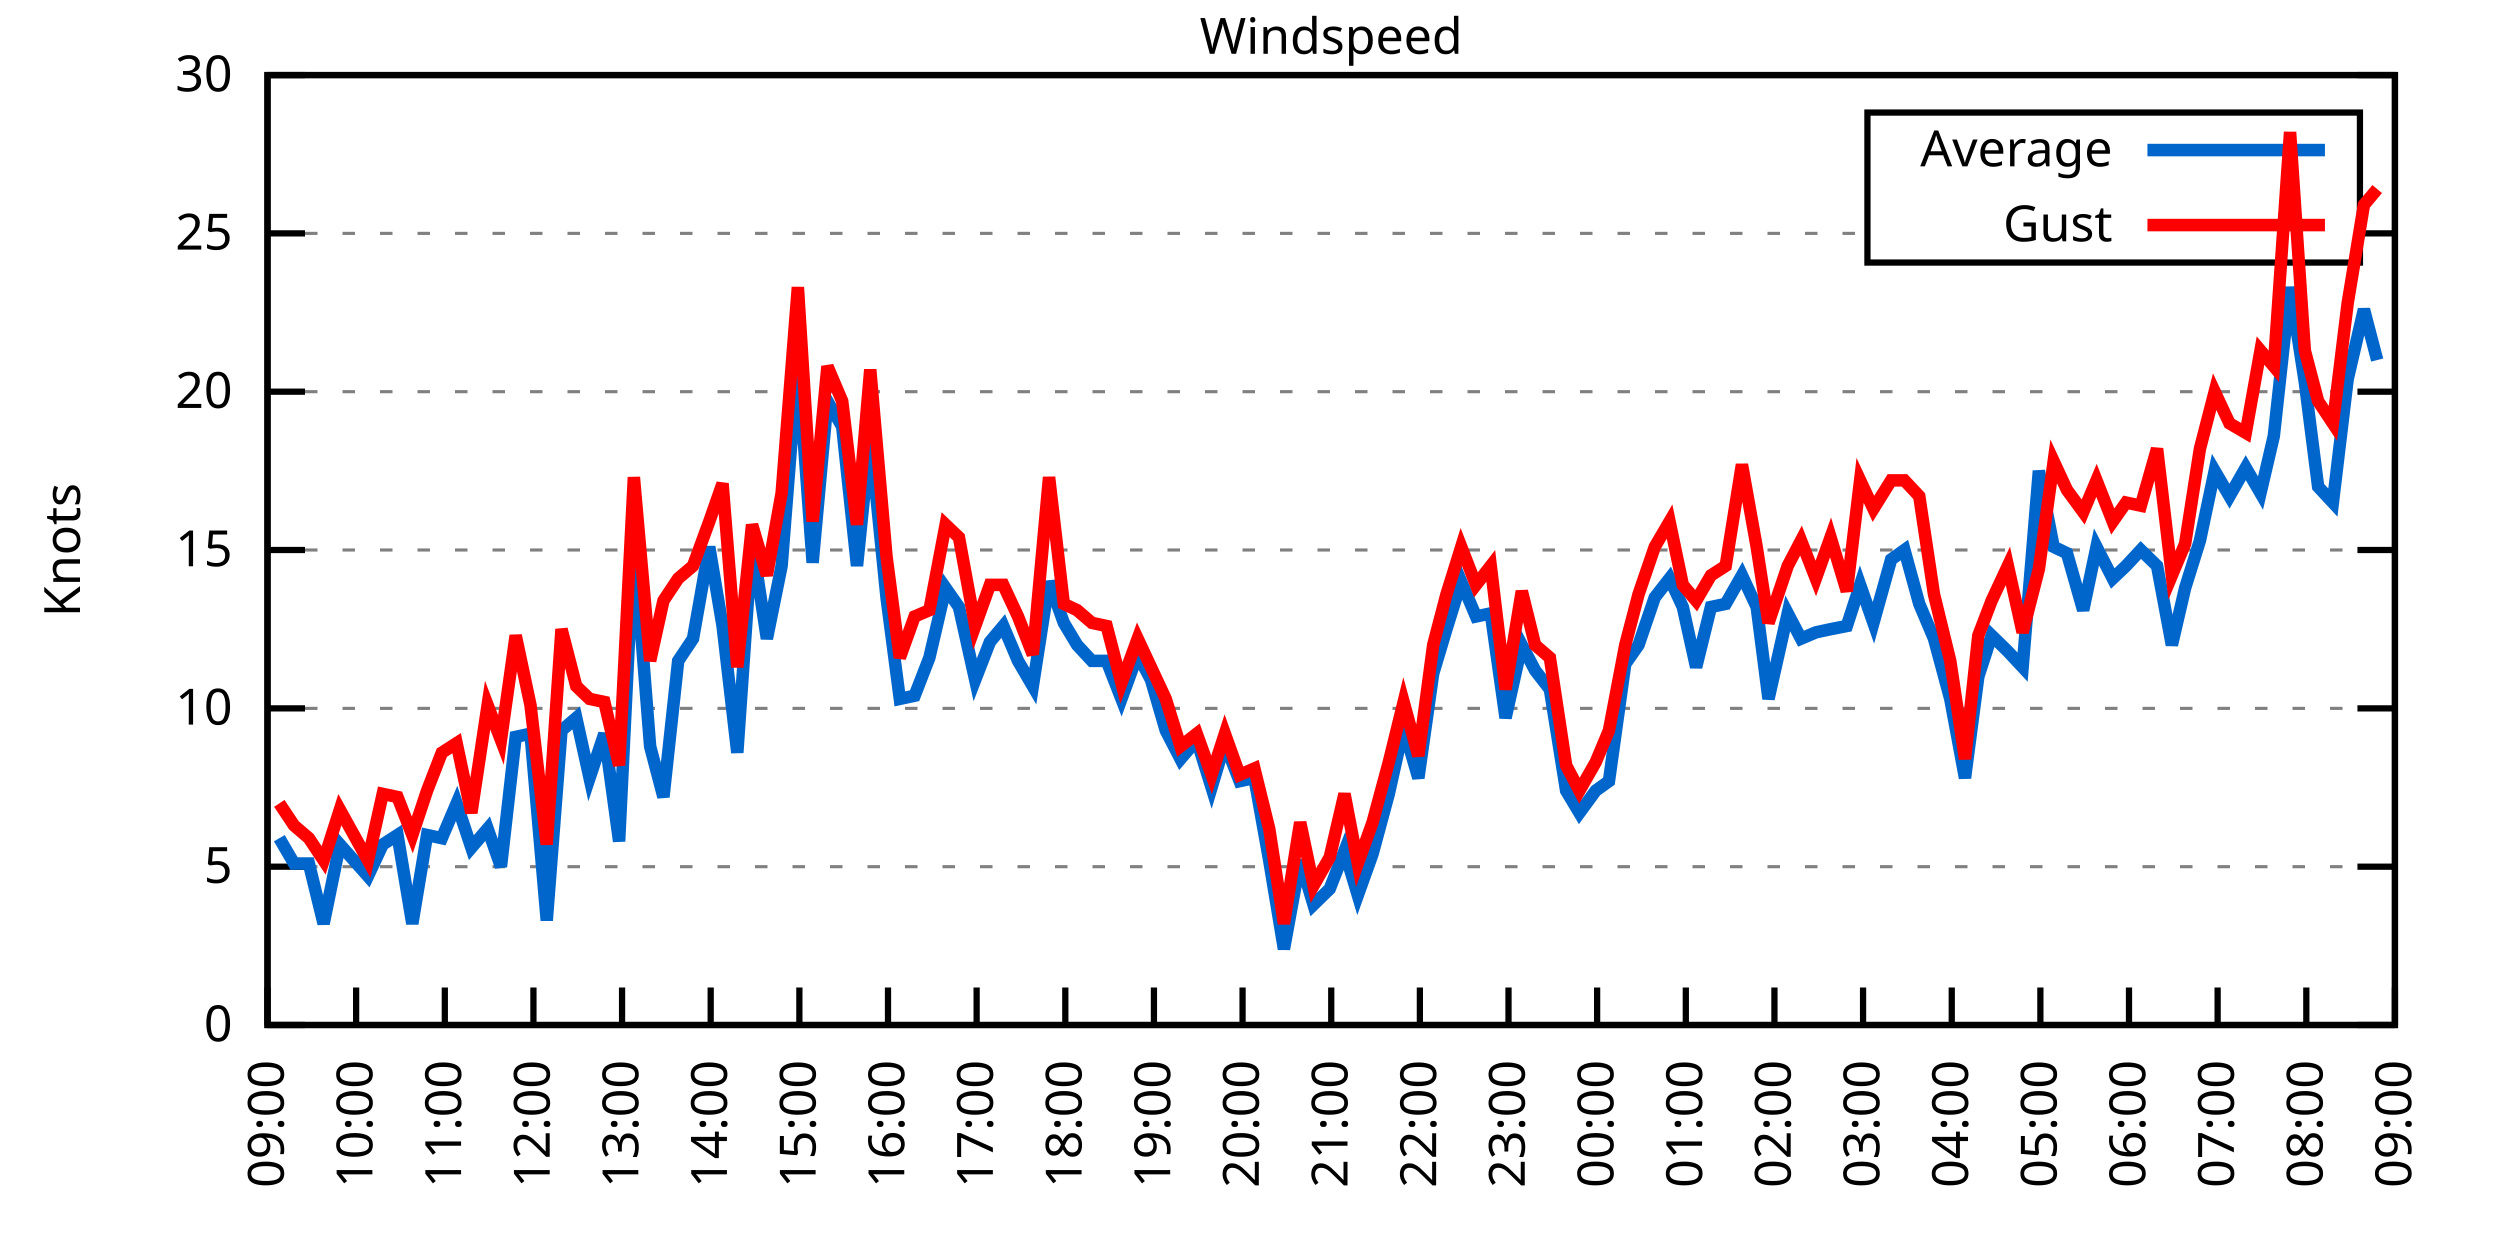
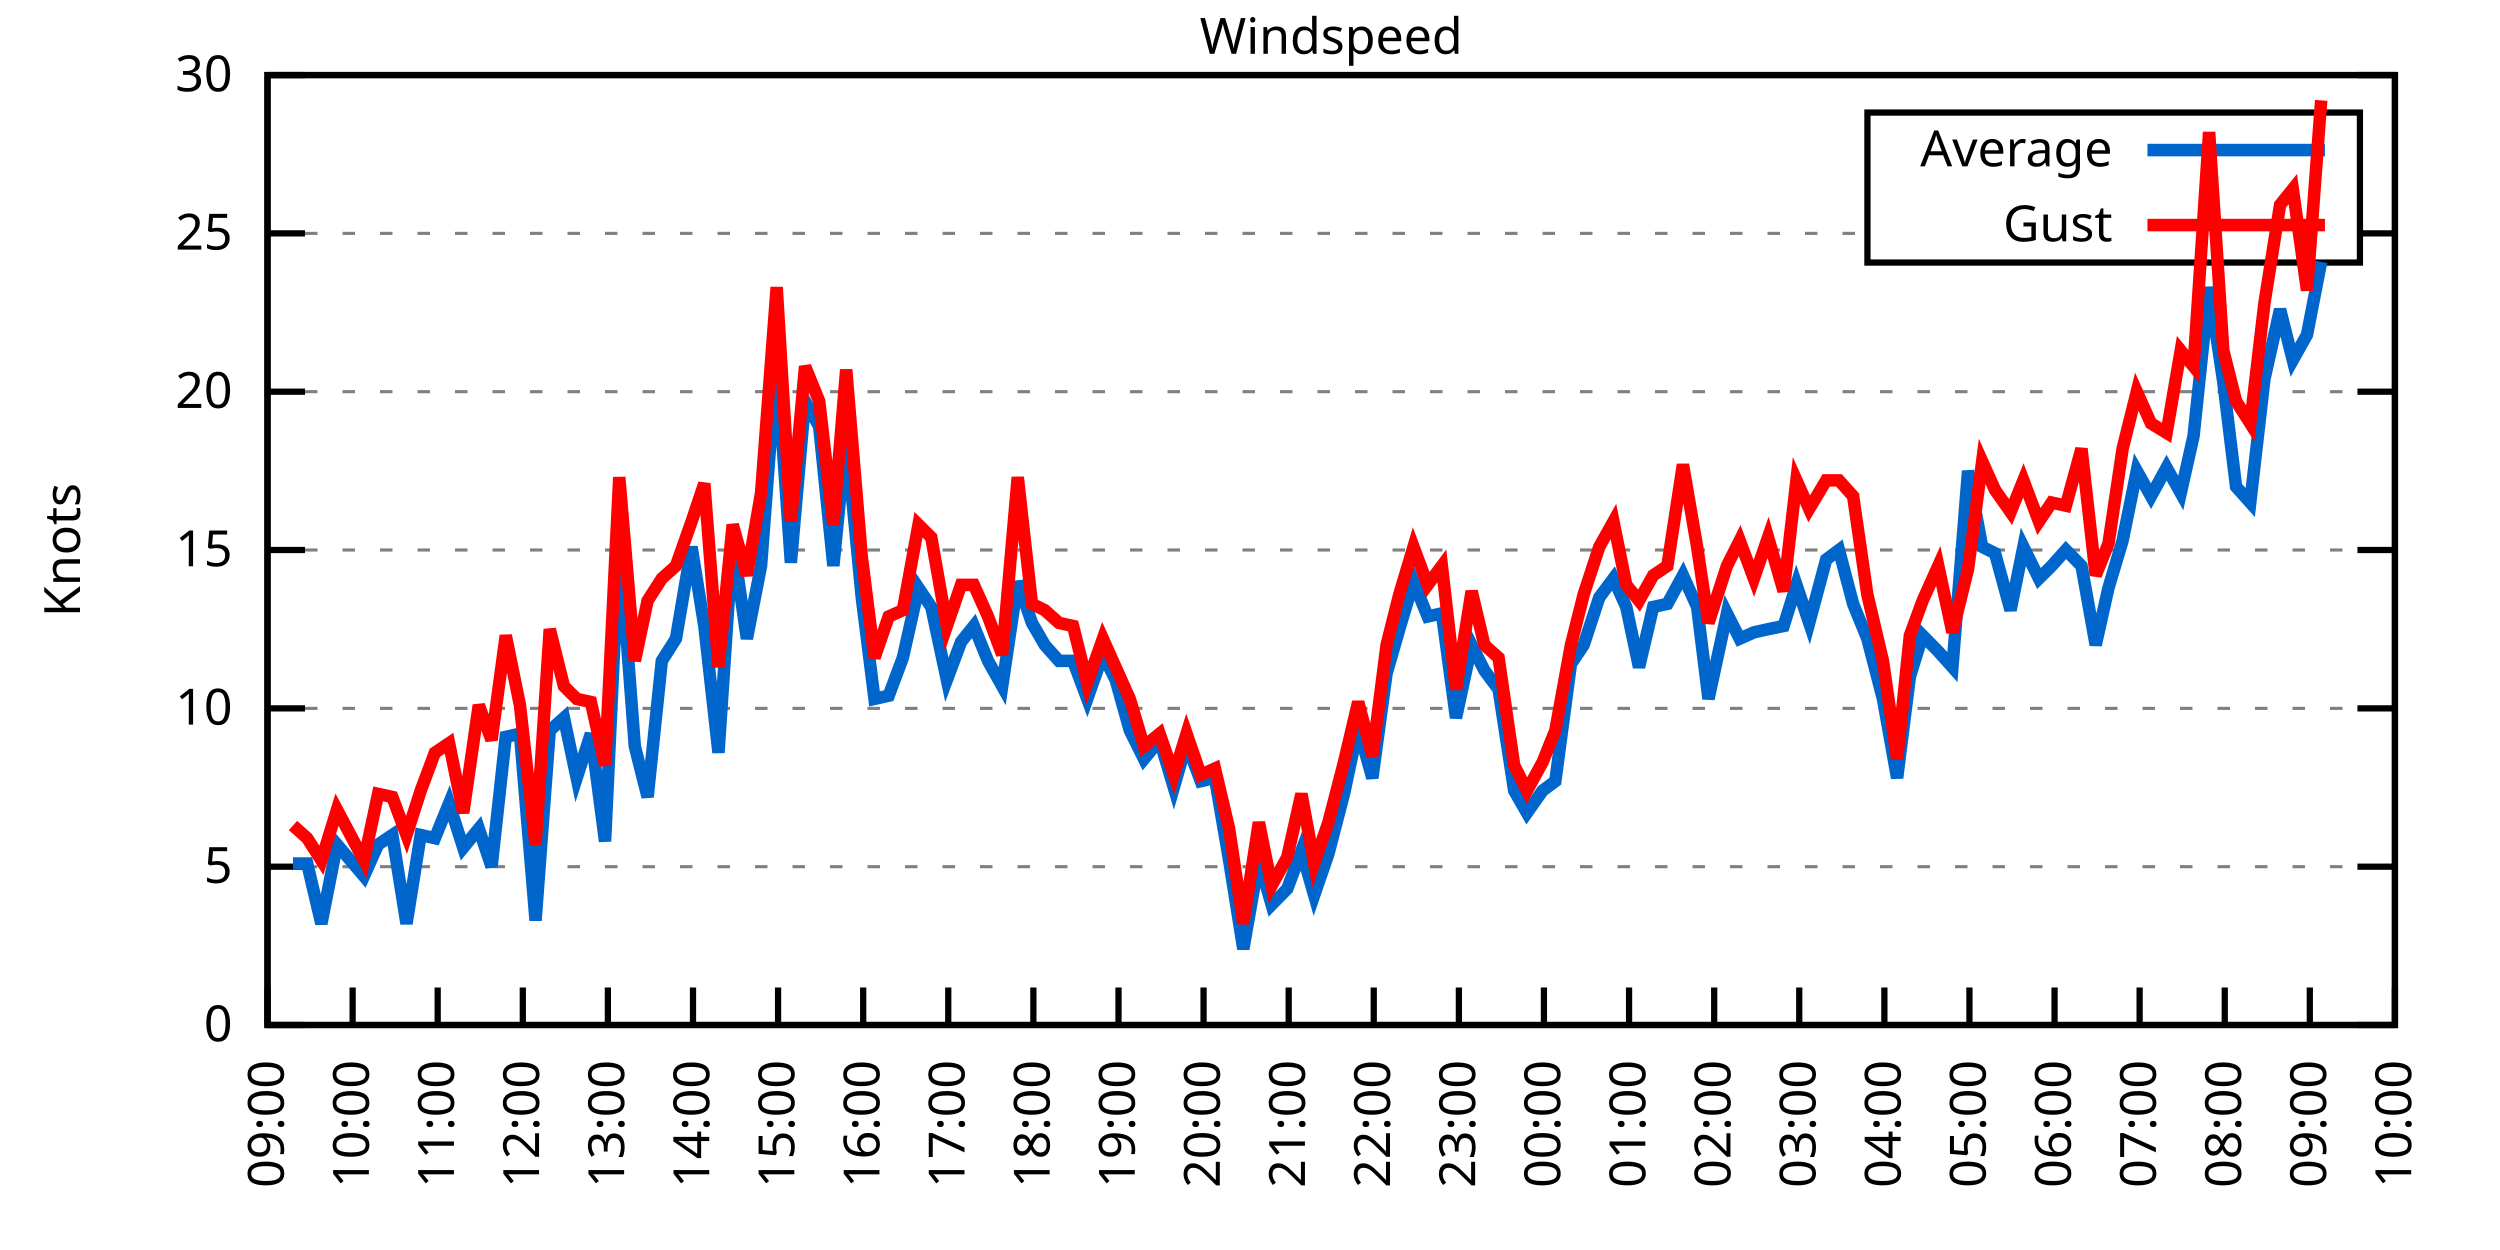
<svg xmlns="http://www.w3.org/2000/svg" xmlns:xlink="http://www.w3.org/1999/xlink" width="400" height="200" viewBox="0 0 400 200">
  <g id="gnuplot_canvas">
    <rect x="0" y="0" width="400" height="200" fill="none" />
    <defs>
      <circle id="gpDot" r="0.5" stroke-width="0.5" stroke="currentColor" />
      <path id="gpPt0" stroke-width="0.333" stroke="currentColor" d="M-1,0 h2 M0,-1 v2" />
      <path id="gpPt1" stroke-width="0.333" stroke="currentColor" d="M-1,-1 L1,1 M1,-1 L-1,1" />
      <path id="gpPt2" stroke-width="0.333" stroke="currentColor" d="M-1,0 L1,0 M0,-1 L0,1 M-1,-1 L1,1 M-1,1 L1,-1" />
      <rect id="gpPt3" stroke-width="0.333" stroke="currentColor" x="-1" y="-1" width="2" height="2" />
      <rect id="gpPt4" stroke-width="0.333" stroke="currentColor" fill="currentColor" x="-1" y="-1" width="2" height="2" />
      <circle id="gpPt5" stroke-width="0.333" stroke="currentColor" cx="0" cy="0" r="1" />
      <use xlink:href="#gpPt5" id="gpPt6" fill="currentColor" stroke="none" />
      <path id="gpPt7" stroke-width="0.333" stroke="currentColor" d="M0,-1.33 L-1.33,0.67 L1.33,0.67 z" />
      <use xlink:href="#gpPt7" id="gpPt8" fill="currentColor" stroke="none" />
      <use xlink:href="#gpPt7" id="gpPt9" stroke="currentColor" transform="rotate(180)" />
      <use xlink:href="#gpPt9" id="gpPt10" fill="currentColor" stroke="none" />
      <use xlink:href="#gpPt3" id="gpPt11" stroke="currentColor" transform="rotate(45)" />
      <use xlink:href="#gpPt11" id="gpPt12" fill="currentColor" stroke="none" />
      <path id="gpPt13" stroke-width="0.333" stroke="currentColor" d="M0,1.330 L1.265,0.411 L0.782,-1.067 L-0.782,-1.076 L-1.265,0.411 z" />
      <use xlink:href="#gpPt13" id="gpPt14" fill="currentColor" stroke="none" />
      <filter id="textbox" filterUnits="objectBoundingBox" x="0" y="0" height="1" width="1">
        <feFlood flood-color="white" flood-opacity="1" result="bgnd" />
        <feComposite in="SourceGraphic" in2="bgnd" operator="atop" />
      </filter>
      <filter id="greybox" filterUnits="objectBoundingBox" x="0" y="0" height="1" width="1">
        <feFlood flood-color="lightgrey" flood-opacity="1" result="grey" />
        <feComposite in="SourceGraphic" in2="grey" operator="atop" />
      </filter>
    </defs>
    <g fill="none" color="white" stroke="currentColor" stroke-width="1.00" stroke-linecap="butt" stroke-linejoin="miter">
</g>
    <g fill="none" color="black" stroke="currentColor" stroke-width="1.00" stroke-linecap="butt" stroke-linejoin="miter">
      <g stroke="none" shape-rendering="crispEdges">
        <polygon fill="rgb(255, 255, 255)" points="42.80,164.00 383.18,164.00 383.18,12.02 42.80,12.02 " />
      </g>
    </g>
    <g fill="none" color="black" stroke="currentColor" stroke-width="1.00" stroke-linecap="butt" stroke-linejoin="miter">
</g>
    <g fill="none" color="black" stroke="black" stroke-width="0.50" stroke-linecap="butt" stroke-linejoin="miter">
</g>
    <g fill="none" color="gray" stroke="currentColor" stroke-width="0.50" stroke-linecap="butt" stroke-linejoin="miter">
      <path stroke="gray" stroke-dasharray="2,4" class="gridline" d="M42.80,164.00 L383.19,164.00  " />
    </g>
    <g fill="none" color="gray" stroke="gray" stroke-width="1.00" stroke-linecap="butt" stroke-linejoin="miter">
</g>
    <g fill="none" color="black" stroke="currentColor" stroke-width="1.00" stroke-linecap="butt" stroke-linejoin="miter">
      <path stroke="black" d="M42.80,164.00 L48.80,164.00 M383.19,164.00 L377.19,164.00  " />
      <g transform="translate(37.20,166.60)" stroke="none" fill="black" font-family="Sans" font-size="8.00" text-anchor="end">
        <text>
          <tspan font-family="Sans"> 0</tspan>
        </text>
      </g>
    </g>
    <g fill="none" color="black" stroke="currentColor" stroke-width="1.00" stroke-linecap="butt" stroke-linejoin="miter">
</g>
    <g fill="none" color="black" stroke="black" stroke-width="0.50" stroke-linecap="butt" stroke-linejoin="miter">
</g>
    <g fill="none" color="gray" stroke="currentColor" stroke-width="0.50" stroke-linecap="butt" stroke-linejoin="miter">
      <path stroke="gray" stroke-dasharray="2,4" class="gridline" d="M42.80,138.67 L383.19,138.67  " />
    </g>
    <g fill="none" color="gray" stroke="gray" stroke-width="1.00" stroke-linecap="butt" stroke-linejoin="miter">
</g>
    <g fill="none" color="black" stroke="currentColor" stroke-width="1.00" stroke-linecap="butt" stroke-linejoin="miter">
      <path stroke="black" d="M42.80,138.67 L48.80,138.67 M383.19,138.67 L377.19,138.67  " />
      <g transform="translate(37.20,141.27)" stroke="none" fill="black" font-family="Sans" font-size="8.00" text-anchor="end">
        <text>
          <tspan font-family="Sans"> 5</tspan>
        </text>
      </g>
    </g>
    <g fill="none" color="black" stroke="currentColor" stroke-width="1.00" stroke-linecap="butt" stroke-linejoin="miter">
</g>
    <g fill="none" color="black" stroke="black" stroke-width="0.50" stroke-linecap="butt" stroke-linejoin="miter">
</g>
    <g fill="none" color="gray" stroke="currentColor" stroke-width="0.50" stroke-linecap="butt" stroke-linejoin="miter">
      <path stroke="gray" stroke-dasharray="2,4" class="gridline" d="M42.80,113.34 L383.19,113.34  " />
    </g>
    <g fill="none" color="gray" stroke="gray" stroke-width="1.00" stroke-linecap="butt" stroke-linejoin="miter">
</g>
    <g fill="none" color="black" stroke="currentColor" stroke-width="1.00" stroke-linecap="butt" stroke-linejoin="miter">
      <path stroke="black" d="M42.80,113.34 L48.80,113.34 M383.19,113.34 L377.19,113.34  " />
      <g transform="translate(37.20,115.94)" stroke="none" fill="black" font-family="Sans" font-size="8.00" text-anchor="end">
        <text>
          <tspan font-family="Sans"> 10</tspan>
        </text>
      </g>
    </g>
    <g fill="none" color="black" stroke="currentColor" stroke-width="1.00" stroke-linecap="butt" stroke-linejoin="miter">
</g>
    <g fill="none" color="black" stroke="black" stroke-width="0.50" stroke-linecap="butt" stroke-linejoin="miter">
</g>
    <g fill="none" color="gray" stroke="currentColor" stroke-width="0.50" stroke-linecap="butt" stroke-linejoin="miter">
      <path stroke="gray" stroke-dasharray="2,4" class="gridline" d="M42.80,88.00 L383.19,88.00  " />
    </g>
    <g fill="none" color="gray" stroke="gray" stroke-width="1.00" stroke-linecap="butt" stroke-linejoin="miter">
</g>
    <g fill="none" color="black" stroke="currentColor" stroke-width="1.00" stroke-linecap="butt" stroke-linejoin="miter">
      <path stroke="black" d="M42.80,88.00 L48.80,88.00 M383.19,88.00 L377.19,88.00  " />
      <g transform="translate(37.20,90.60)" stroke="none" fill="black" font-family="Sans" font-size="8.00" text-anchor="end">
        <text>
          <tspan font-family="Sans"> 15</tspan>
        </text>
      </g>
    </g>
    <g fill="none" color="black" stroke="currentColor" stroke-width="1.00" stroke-linecap="butt" stroke-linejoin="miter">
</g>
    <g fill="none" color="black" stroke="black" stroke-width="0.50" stroke-linecap="butt" stroke-linejoin="miter">
</g>
    <g fill="none" color="gray" stroke="currentColor" stroke-width="0.50" stroke-linecap="butt" stroke-linejoin="miter">
      <path stroke="gray" stroke-dasharray="2,4" class="gridline" d="M42.80,62.67 L383.19,62.67  " />
    </g>
    <g fill="none" color="gray" stroke="gray" stroke-width="1.00" stroke-linecap="butt" stroke-linejoin="miter">
</g>
    <g fill="none" color="black" stroke="currentColor" stroke-width="1.00" stroke-linecap="butt" stroke-linejoin="miter">
      <path stroke="black" d="M42.80,62.67 L48.80,62.67 M383.19,62.67 L377.19,62.67  " />
      <g transform="translate(37.20,65.27)" stroke="none" fill="black" font-family="Sans" font-size="8.00" text-anchor="end">
        <text>
          <tspan font-family="Sans"> 20</tspan>
        </text>
      </g>
    </g>
    <g fill="none" color="black" stroke="currentColor" stroke-width="1.00" stroke-linecap="butt" stroke-linejoin="miter">
</g>
    <g fill="none" color="black" stroke="black" stroke-width="0.50" stroke-linecap="butt" stroke-linejoin="miter">
</g>
    <g fill="none" color="gray" stroke="currentColor" stroke-width="0.50" stroke-linecap="butt" stroke-linejoin="miter">
      <path stroke="gray" stroke-dasharray="2,4" class="gridline" d="M42.80,37.34 L298.79,37.34 M377.59,37.34 L383.19,37.34  " />
    </g>
    <g fill="none" color="gray" stroke="gray" stroke-width="1.00" stroke-linecap="butt" stroke-linejoin="miter">
</g>
    <g fill="none" color="black" stroke="currentColor" stroke-width="1.00" stroke-linecap="butt" stroke-linejoin="miter">
      <path stroke="black" d="M42.80,37.34 L48.80,37.34 M383.19,37.34 L377.19,37.34  " />
      <g transform="translate(37.20,39.94)" stroke="none" fill="black" font-family="Sans" font-size="8.00" text-anchor="end">
        <text>
          <tspan font-family="Sans"> 25</tspan>
        </text>
      </g>
    </g>
    <g fill="none" color="black" stroke="currentColor" stroke-width="1.00" stroke-linecap="butt" stroke-linejoin="miter">
</g>
    <g fill="none" color="black" stroke="black" stroke-width="0.50" stroke-linecap="butt" stroke-linejoin="miter">
</g>
    <g fill="none" color="gray" stroke="currentColor" stroke-width="0.50" stroke-linecap="butt" stroke-linejoin="miter">
      <path stroke="gray" stroke-dasharray="2,4" class="gridline" d="M42.80,12.01 L383.19,12.01  " />
    </g>
    <g fill="none" color="gray" stroke="gray" stroke-width="1.00" stroke-linecap="butt" stroke-linejoin="miter">
</g>
    <g fill="none" color="black" stroke="currentColor" stroke-width="1.00" stroke-linecap="butt" stroke-linejoin="miter">
      <path stroke="black" d="M42.80,12.01 L48.80,12.01 M383.19,12.01 L377.19,12.01  " />
      <g transform="translate(37.20,14.61)" stroke="none" fill="black" font-family="Sans" font-size="8.00" text-anchor="end">
        <text>
          <tspan font-family="Sans"> 30</tspan>
        </text>
      </g>
    </g>
    <g fill="none" color="black" stroke="currentColor" stroke-width="1.00" stroke-linecap="butt" stroke-linejoin="miter">
      <path stroke="black" d="M42.80,164.00 L42.80,158.00  " />
      <g transform="translate(45.40,169.60) rotate(270.00)" stroke="none" fill="black" font-family="Sans" font-size="8.00" text-anchor="end">
        <text>
          <tspan font-family="Sans">09:00</tspan>
        </text>
      </g>
    </g>
    <g fill="none" color="black" stroke="currentColor" stroke-width="1.00" stroke-linecap="butt" stroke-linejoin="miter">
-       <path stroke="black" d="M56.98,164.00 L56.98,158.00  " />
-       <g transform="translate(59.58,169.60) rotate(270.00)" stroke="none" fill="black" font-family="Sans" font-size="8.00" text-anchor="end">
+       <path stroke="black" d="M56.42,164.00 L56.42,158.00  " />
+       <g transform="translate(59.02,169.60) rotate(270.00)" stroke="none" fill="black" font-family="Sans" font-size="8.00" text-anchor="end">
        <text>
          <tspan font-family="Sans">10:00</tspan>
        </text>
      </g>
    </g>
    <g fill="none" color="black" stroke="currentColor" stroke-width="1.00" stroke-linecap="butt" stroke-linejoin="miter">
-       <path stroke="black" d="M71.17,164.00 L71.17,158.00  " />
-       <g transform="translate(73.77,169.60) rotate(270.00)" stroke="none" fill="black" font-family="Sans" font-size="8.00" text-anchor="end">
+       <path stroke="black" d="M70.03,164.00 L70.03,158.00  " />
+       <g transform="translate(72.63,169.60) rotate(270.00)" stroke="none" fill="black" font-family="Sans" font-size="8.00" text-anchor="end">
        <text>
          <tspan font-family="Sans">11:00</tspan>
        </text>
      </g>
    </g>
    <g fill="none" color="black" stroke="currentColor" stroke-width="1.00" stroke-linecap="butt" stroke-linejoin="miter">
-       <path stroke="black" d="M85.35,164.00 L85.35,158.00  " />
-       <g transform="translate(87.95,169.60) rotate(270.00)" stroke="none" fill="black" font-family="Sans" font-size="8.00" text-anchor="end">
+       <path stroke="black" d="M83.65,164.00 L83.65,158.00  " />
+       <g transform="translate(86.25,169.60) rotate(270.00)" stroke="none" fill="black" font-family="Sans" font-size="8.00" text-anchor="end">
        <text>
          <tspan font-family="Sans">12:00</tspan>
        </text>
      </g>
    </g>
    <g fill="none" color="black" stroke="currentColor" stroke-width="1.00" stroke-linecap="butt" stroke-linejoin="miter">
-       <path stroke="black" d="M99.53,164.00 L99.53,158.00  " />
-       <g transform="translate(102.13,169.60) rotate(270.00)" stroke="none" fill="black" font-family="Sans" font-size="8.00" text-anchor="end">
+       <path stroke="black" d="M97.26,164.00 L97.26,158.00  " />
+       <g transform="translate(99.86,169.60) rotate(270.00)" stroke="none" fill="black" font-family="Sans" font-size="8.00" text-anchor="end">
        <text>
          <tspan font-family="Sans">13:00</tspan>
        </text>
      </g>
    </g>
    <g fill="none" color="black" stroke="currentColor" stroke-width="1.00" stroke-linecap="butt" stroke-linejoin="miter">
-       <path stroke="black" d="M113.71,164.00 L113.71,158.00  " />
-       <g transform="translate(116.31,169.60) rotate(270.00)" stroke="none" fill="black" font-family="Sans" font-size="8.00" text-anchor="end">
+       <path stroke="black" d="M110.88,164.00 L110.88,158.00  " />
+       <g transform="translate(113.48,169.60) rotate(270.00)" stroke="none" fill="black" font-family="Sans" font-size="8.00" text-anchor="end">
        <text>
          <tspan font-family="Sans">14:00</tspan>
        </text>
      </g>
    </g>
    <g fill="none" color="black" stroke="currentColor" stroke-width="1.00" stroke-linecap="butt" stroke-linejoin="miter">
-       <path stroke="black" d="M127.90,164.00 L127.90,158.00  " />
-       <g transform="translate(130.50,169.60) rotate(270.00)" stroke="none" fill="black" font-family="Sans" font-size="8.00" text-anchor="end">
+       <path stroke="black" d="M124.49,164.00 L124.49,158.00  " />
+       <g transform="translate(127.09,169.60) rotate(270.00)" stroke="none" fill="black" font-family="Sans" font-size="8.00" text-anchor="end">
        <text>
          <tspan font-family="Sans">15:00</tspan>
        </text>
      </g>
    </g>
    <g fill="none" color="black" stroke="currentColor" stroke-width="1.00" stroke-linecap="butt" stroke-linejoin="miter">
-       <path stroke="black" d="M142.08,164.00 L142.08,158.00  " />
-       <g transform="translate(144.68,169.60) rotate(270.00)" stroke="none" fill="black" font-family="Sans" font-size="8.00" text-anchor="end">
+       <path stroke="black" d="M138.11,164.00 L138.11,158.00  " />
+       <g transform="translate(140.71,169.60) rotate(270.00)" stroke="none" fill="black" font-family="Sans" font-size="8.00" text-anchor="end">
        <text>
          <tspan font-family="Sans">16:00</tspan>
        </text>
      </g>
    </g>
    <g fill="none" color="black" stroke="currentColor" stroke-width="1.00" stroke-linecap="butt" stroke-linejoin="miter">
-       <path stroke="black" d="M156.26,164.00 L156.26,158.00  " />
-       <g transform="translate(158.86,169.60) rotate(270.00)" stroke="none" fill="black" font-family="Sans" font-size="8.00" text-anchor="end">
+       <path stroke="black" d="M151.72,164.00 L151.72,158.00  " />
+       <g transform="translate(154.32,169.60) rotate(270.00)" stroke="none" fill="black" font-family="Sans" font-size="8.00" text-anchor="end">
        <text>
          <tspan font-family="Sans">17:00</tspan>
        </text>
      </g>
    </g>
    <g fill="none" color="black" stroke="currentColor" stroke-width="1.00" stroke-linecap="butt" stroke-linejoin="miter">
-       <path stroke="black" d="M170.45,164.00 L170.45,158.00  " />
-       <g transform="translate(173.05,169.60) rotate(270.00)" stroke="none" fill="black" font-family="Sans" font-size="8.00" text-anchor="end">
+       <path stroke="black" d="M165.34,164.00 L165.34,158.00  " />
+       <g transform="translate(167.94,169.60) rotate(270.00)" stroke="none" fill="black" font-family="Sans" font-size="8.00" text-anchor="end">
        <text>
          <tspan font-family="Sans">18:00</tspan>
        </text>
      </g>
    </g>
    <g fill="none" color="black" stroke="currentColor" stroke-width="1.00" stroke-linecap="butt" stroke-linejoin="miter">
-       <path stroke="black" d="M184.63,164.00 L184.63,158.00  " />
-       <g transform="translate(187.23,169.60) rotate(270.00)" stroke="none" fill="black" font-family="Sans" font-size="8.00" text-anchor="end">
+       <path stroke="black" d="M178.96,164.00 L178.96,158.00  " />
+       <g transform="translate(181.56,169.60) rotate(270.00)" stroke="none" fill="black" font-family="Sans" font-size="8.00" text-anchor="end">
        <text>
          <tspan font-family="Sans">19:00</tspan>
        </text>
      </g>
    </g>
    <g fill="none" color="black" stroke="currentColor" stroke-width="1.00" stroke-linecap="butt" stroke-linejoin="miter">
-       <path stroke="black" d="M198.81,164.00 L198.81,158.00  " />
-       <g transform="translate(201.41,169.60) rotate(270.00)" stroke="none" fill="black" font-family="Sans" font-size="8.00" text-anchor="end">
+       <path stroke="black" d="M192.57,164.00 L192.57,158.00  " />
+       <g transform="translate(195.17,169.60) rotate(270.00)" stroke="none" fill="black" font-family="Sans" font-size="8.00" text-anchor="end">
        <text>
          <tspan font-family="Sans">20:00</tspan>
        </text>
      </g>
    </g>
    <g fill="none" color="black" stroke="currentColor" stroke-width="1.00" stroke-linecap="butt" stroke-linejoin="miter">
-       <path stroke="black" d="M213.00,164.00 L213.00,158.00  " />
-       <g transform="translate(215.60,169.60) rotate(270.00)" stroke="none" fill="black" font-family="Sans" font-size="8.00" text-anchor="end">
+       <path stroke="black" d="M206.19,164.00 L206.19,158.00  " />
+       <g transform="translate(208.79,169.60) rotate(270.00)" stroke="none" fill="black" font-family="Sans" font-size="8.00" text-anchor="end">
        <text>
          <tspan font-family="Sans">21:00</tspan>
        </text>
      </g>
    </g>
    <g fill="none" color="black" stroke="currentColor" stroke-width="1.00" stroke-linecap="butt" stroke-linejoin="miter">
-       <path stroke="black" d="M227.18,164.00 L227.18,158.00  " />
-       <g transform="translate(229.78,169.60) rotate(270.00)" stroke="none" fill="black" font-family="Sans" font-size="8.00" text-anchor="end">
+       <path stroke="black" d="M219.80,164.00 L219.80,158.00  " />
+       <g transform="translate(222.40,169.60) rotate(270.00)" stroke="none" fill="black" font-family="Sans" font-size="8.00" text-anchor="end">
        <text>
          <tspan font-family="Sans">22:00</tspan>
        </text>
      </g>
    </g>
    <g fill="none" color="black" stroke="currentColor" stroke-width="1.00" stroke-linecap="butt" stroke-linejoin="miter">
-       <path stroke="black" d="M241.36,164.00 L241.36,158.00  " />
-       <g transform="translate(243.96,169.60) rotate(270.00)" stroke="none" fill="black" font-family="Sans" font-size="8.00" text-anchor="end">
+       <path stroke="black" d="M233.42,164.00 L233.42,158.00  " />
+       <g transform="translate(236.02,169.60) rotate(270.00)" stroke="none" fill="black" font-family="Sans" font-size="8.00" text-anchor="end">
        <text>
          <tspan font-family="Sans">23:00</tspan>
        </text>
      </g>
    </g>
    <g fill="none" color="black" stroke="currentColor" stroke-width="1.00" stroke-linecap="butt" stroke-linejoin="miter">
-       <path stroke="black" d="M255.54,164.00 L255.54,158.00  " />
-       <g transform="translate(258.14,169.60) rotate(270.00)" stroke="none" fill="black" font-family="Sans" font-size="8.00" text-anchor="end">
+       <path stroke="black" d="M247.03,164.00 L247.03,158.00  " />
+       <g transform="translate(249.63,169.60) rotate(270.00)" stroke="none" fill="black" font-family="Sans" font-size="8.00" text-anchor="end">
        <text>
          <tspan font-family="Sans">00:00</tspan>
        </text>
      </g>
    </g>
    <g fill="none" color="black" stroke="currentColor" stroke-width="1.00" stroke-linecap="butt" stroke-linejoin="miter">
-       <path stroke="black" d="M269.73,164.00 L269.73,158.00  " />
-       <g transform="translate(272.33,169.60) rotate(270.00)" stroke="none" fill="black" font-family="Sans" font-size="8.00" text-anchor="end">
+       <path stroke="black" d="M260.65,164.00 L260.65,158.00  " />
+       <g transform="translate(263.25,169.60) rotate(270.00)" stroke="none" fill="black" font-family="Sans" font-size="8.00" text-anchor="end">
        <text>
          <tspan font-family="Sans">01:00</tspan>
        </text>
      </g>
    </g>
    <g fill="none" color="black" stroke="currentColor" stroke-width="1.00" stroke-linecap="butt" stroke-linejoin="miter">
-       <path stroke="black" d="M283.91,164.00 L283.91,158.00  " />
-       <g transform="translate(286.51,169.60) rotate(270.00)" stroke="none" fill="black" font-family="Sans" font-size="8.00" text-anchor="end">
+       <path stroke="black" d="M274.27,164.00 L274.27,158.00  " />
+       <g transform="translate(276.87,169.60) rotate(270.00)" stroke="none" fill="black" font-family="Sans" font-size="8.00" text-anchor="end">
        <text>
          <tspan font-family="Sans">02:00</tspan>
        </text>
      </g>
    </g>
    <g fill="none" color="black" stroke="currentColor" stroke-width="1.00" stroke-linecap="butt" stroke-linejoin="miter">
-       <path stroke="black" d="M298.09,164.00 L298.09,158.00  " />
-       <g transform="translate(300.69,169.60) rotate(270.00)" stroke="none" fill="black" font-family="Sans" font-size="8.00" text-anchor="end">
+       <path stroke="black" d="M287.88,164.00 L287.88,158.00  " />
+       <g transform="translate(290.48,169.60) rotate(270.00)" stroke="none" fill="black" font-family="Sans" font-size="8.00" text-anchor="end">
        <text>
          <tspan font-family="Sans">03:00</tspan>
        </text>
      </g>
    </g>
    <g fill="none" color="black" stroke="currentColor" stroke-width="1.00" stroke-linecap="butt" stroke-linejoin="miter">
-       <path stroke="black" d="M312.28,164.00 L312.28,158.00  " />
-       <g transform="translate(314.88,169.60) rotate(270.00)" stroke="none" fill="black" font-family="Sans" font-size="8.00" text-anchor="end">
+       <path stroke="black" d="M301.50,164.00 L301.50,158.00  " />
+       <g transform="translate(304.10,169.60) rotate(270.00)" stroke="none" fill="black" font-family="Sans" font-size="8.00" text-anchor="end">
        <text>
          <tspan font-family="Sans">04:00</tspan>
        </text>
      </g>
    </g>
    <g fill="none" color="black" stroke="currentColor" stroke-width="1.00" stroke-linecap="butt" stroke-linejoin="miter">
-       <path stroke="black" d="M326.46,164.00 L326.46,158.00  " />
-       <g transform="translate(329.06,169.60) rotate(270.00)" stroke="none" fill="black" font-family="Sans" font-size="8.00" text-anchor="end">
+       <path stroke="black" d="M315.11,164.00 L315.11,158.00  " />
+       <g transform="translate(317.71,169.60) rotate(270.00)" stroke="none" fill="black" font-family="Sans" font-size="8.00" text-anchor="end">
        <text>
          <tspan font-family="Sans">05:00</tspan>
        </text>
      </g>
    </g>
    <g fill="none" color="black" stroke="currentColor" stroke-width="1.00" stroke-linecap="butt" stroke-linejoin="miter">
-       <path stroke="black" d="M340.64,164.00 L340.64,158.00  " />
-       <g transform="translate(343.24,169.60) rotate(270.00)" stroke="none" fill="black" font-family="Sans" font-size="8.00" text-anchor="end">
+       <path stroke="black" d="M328.73,164.00 L328.73,158.00  " />
+       <g transform="translate(331.33,169.60) rotate(270.00)" stroke="none" fill="black" font-family="Sans" font-size="8.00" text-anchor="end">
        <text>
          <tspan font-family="Sans">06:00</tspan>
        </text>
      </g>
    </g>
    <g fill="none" color="black" stroke="currentColor" stroke-width="1.00" stroke-linecap="butt" stroke-linejoin="miter">
-       <path stroke="black" d="M354.82,164.00 L354.82,158.00  " />
-       <g transform="translate(357.42,169.60) rotate(270.00)" stroke="none" fill="black" font-family="Sans" font-size="8.00" text-anchor="end">
+       <path stroke="black" d="M342.34,164.00 L342.34,158.00  " />
+       <g transform="translate(344.94,169.60) rotate(270.00)" stroke="none" fill="black" font-family="Sans" font-size="8.00" text-anchor="end">
        <text>
          <tspan font-family="Sans">07:00</tspan>
        </text>
      </g>
    </g>
    <g fill="none" color="black" stroke="currentColor" stroke-width="1.00" stroke-linecap="butt" stroke-linejoin="miter">
-       <path stroke="black" d="M369.01,164.00 L369.01,158.00  " />
-       <g transform="translate(371.61,169.60) rotate(270.00)" stroke="none" fill="black" font-family="Sans" font-size="8.00" text-anchor="end">
+       <path stroke="black" d="M355.96,164.00 L355.96,158.00  " />
+       <g transform="translate(358.56,169.60) rotate(270.00)" stroke="none" fill="black" font-family="Sans" font-size="8.00" text-anchor="end">
        <text>
          <tspan font-family="Sans">08:00</tspan>
+         </text>
+       </g>
+     </g>
+     <g fill="none" color="black" stroke="currentColor" stroke-width="1.00" stroke-linecap="butt" stroke-linejoin="miter">
+       <path stroke="black" d="M369.57,164.00 L369.57,158.00  " />
+       <g transform="translate(372.17,169.60) rotate(270.00)" stroke="none" fill="black" font-family="Sans" font-size="8.00" text-anchor="end">
+         <text>
+           <tspan font-family="Sans">09:00</tspan>
        </text>
      </g>
    </g>
    <g fill="none" color="black" stroke="currentColor" stroke-width="1.00" stroke-linecap="butt" stroke-linejoin="miter">
      <path stroke="black" d="M383.19,164.00 L383.19,158.00  " />
      <g transform="translate(385.79,169.60) rotate(270.00)" stroke="none" fill="black" font-family="Sans" font-size="8.00" text-anchor="end">
        <text>
-           <tspan font-family="Sans">09:00</tspan>
+           <tspan font-family="Sans">10:00</tspan>
        </text>
      </g>
    </g>
    <g fill="none" color="black" stroke="currentColor" stroke-width="1.00" stroke-linecap="butt" stroke-linejoin="miter">
</g>
    <g fill="none" color="black" stroke="currentColor" stroke-width="1.00" stroke-linecap="butt" stroke-linejoin="miter">
      <path stroke="black" d="M42.80,12.01 L42.80,164.00 L383.19,164.00 L383.19,12.01 L42.80,12.01 Z  " />
    </g>
    <g fill="none" color="black" stroke="currentColor" stroke-width="1.00" stroke-linecap="butt" stroke-linejoin="miter">
</g>
    <g fill="none" color="black" stroke="currentColor" stroke-width="1.00" stroke-linecap="butt" stroke-linejoin="miter">
      <path stroke="black" d="M298.79,42.01 L298.79,18.01 L377.59,18.01 L377.59,42.01 L298.79,42.01 Z  " />
    </g>
    <g id="Windspeed_plot_1">
      <g fill="none" color="white" stroke="black" stroke-width="2.00" stroke-linecap="butt" stroke-linejoin="miter">
</g>
      <g fill="none" color="black" stroke="currentColor" stroke-width="2.00" stroke-linecap="butt" stroke-linejoin="miter">
        <g transform="translate(337.99,26.61)" stroke="none" fill="black" font-family="Sans" font-size="8.00" text-anchor="end">
          <text>
            <tspan font-family="Sans">Average</tspan>
          </text>
        </g>
      </g>
      <g fill="none" color="black" stroke="currentColor" stroke-width="2.00" stroke-linecap="butt" stroke-linejoin="miter">
-         <path stroke="rgb(  0, 102, 204)" d="M343.59,24.01 L371.99,24.01 M44.69,134.11 L47.05,138.16 L49.42,138.16 L51.78,147.79 L54.38,135.12 L58.87,140.19   L61.24,135.12 L63.60,133.60 L65.97,147.79 L68.33,133.60 L70.69,134.11 L73.06,128.54 L75.42,135.63 L78.02,132.59   L80.15,138.67 L82.51,117.90 L84.88,117.39 L87.48,147.28 L89.84,116.88 L92.20,114.86 L94.33,124.48 L96.70,117.39   L99.06,134.62 L101.42,86.49 L104.02,119.42 L106.15,127.52 L108.51,105.74 L110.88,102.19 L113.48,87.50 L115.61,100.16   L117.97,120.43 L120.33,86.49 L122.70,102.19 L125.06,90.54 L127.66,57.61 L130.02,90.03 L132.39,64.19 L134.75,68.25   L137.12,90.54 L139.24,69.77 L141.84,95.60 L143.97,111.82 L146.34,111.31 L148.70,105.23 L151.30,94.08 L153.43,97.12   L156.03,108.78 L158.39,102.70 L160.52,100.16 L162.88,105.74 L165.25,109.79 L167.85,93.07 L170.21,99.66 L172.34,103.20   L174.70,105.74 L177.06,105.74 L179.43,111.82 L182.03,104.72 L184.16,108.78 L186.52,116.88 L188.88,121.44 L191.48,118.40   L193.85,126.00 L195.98,118.91 L198.34,124.99 L200.70,124.48 L203.07,137.66 L205.43,151.84 L208.03,137.66 L210.16,144.75   L212.76,142.21 L215.12,136.14 L217.25,143.23 L219.61,136.64 L222.21,127.02 L224.58,116.38 L226.94,124.48 L229.31,107.76   L231.43,100.67 L233.80,93.07 L236.16,98.64 L238.52,98.14 L240.89,114.86 L243.49,103.20 L245.62,107.26 L247.98,110.30   L250.58,126.51 L252.71,130.06 L255.31,126.51 L257.43,124.99 L260.04,106.24 L262.16,103.20 L264.76,95.60 L267.13,92.56   L269.25,97.12 L271.38,106.75 L273.75,97.12 L276.11,96.62 L278.71,92.06 L281.07,97.12 L282.96,111.82 L286.04,98.14   L288.16,102.19 L290.53,101.18 L292.89,100.67 L295.49,100.16 L297.62,93.58 L299.75,99.66 L302.58,89.52 L304.71,88.00   L307.08,96.62 L309.44,102.19 L312.04,111.82 L314.40,124.48 L316.53,108.27 L318.66,101.68 L321.26,104.22 L323.62,106.75   L326.22,75.34 L328.59,87.50 L330.71,88.51 L333.31,97.63 L335.44,87.50 L338.04,92.56 L340.17,90.54 L342.53,88.00   L345.13,90.54 L347.50,103.20 L349.62,94.08 L351.99,86.49 L354.35,75.34 L356.72,79.39 L359.32,74.83 L361.68,78.89   L363.81,69.77 L366.41,45.95 L368.77,61.15 L370.90,77.87 L373.26,80.41 L375.63,60.65 L378.23,49.50 L380.35,57.61    " />
+         <path stroke="rgb(  0, 102, 204)" d="M343.59,24.01 L371.99,24.01 M46.88,138.16 L49.15,138.16 L51.42,147.79 L53.92,135.12 L58.23,140.19 L60.50,135.12   L62.77,133.60 L65.04,147.79 L67.31,133.60 L69.58,134.11 L71.85,128.54 L74.12,135.63 L76.61,132.59 L78.65,138.67   L80.92,117.90 L83.19,117.39 L85.69,147.28 L87.96,116.88 L90.23,114.86 L92.27,124.48 L94.54,117.39 L96.81,134.62   L99.08,86.49 L101.57,119.42 L103.62,127.52 L105.89,105.74 L108.15,102.19 L110.65,87.50 L112.69,100.16 L114.96,120.43   L117.23,86.49 L119.50,102.19 L121.77,90.54 L124.27,57.61 L126.54,90.03 L128.81,64.19 L131.07,68.25 L133.34,90.54   L135.39,69.77 L137.88,95.60 L139.92,111.82 L142.19,111.31 L144.46,105.23 L146.96,94.08 L149.00,97.12 L151.50,108.78   L153.77,102.70 L155.81,100.16 L158.08,105.74 L160.35,109.79 L162.84,93.07 L165.11,99.66 L167.16,103.20 L169.43,105.74   L171.69,105.74 L173.96,111.82 L176.46,104.72 L178.50,108.78 L180.77,116.88 L183.04,121.44 L185.54,118.40 L187.81,126.00   L189.85,118.91 L192.12,124.99 L194.39,124.48 L196.66,137.66 L198.93,151.84 L201.42,137.66 L203.46,144.75 L205.96,142.21   L208.23,136.14 L210.27,143.23 L212.54,136.64 L215.04,127.02 L217.31,116.38 L219.58,124.48 L221.85,107.76 L223.89,100.67   L226.16,93.07 L228.43,98.64 L230.70,98.14 L232.96,114.86 L235.46,103.20 L237.50,107.26 L239.77,110.30 L242.27,126.51   L244.31,130.06 L246.81,126.51 L248.85,124.99 L251.35,106.24 L253.39,103.20 L255.88,95.60 L258.15,92.56 L260.20,97.12   L262.24,106.75 L264.51,97.12 L266.78,96.62 L269.27,92.06 L271.54,97.12 L273.36,111.82 L276.31,98.14 L278.35,102.19   L280.62,101.18 L282.89,100.67 L285.38,100.16 L287.43,93.58 L289.47,99.66 L292.19,89.52 L294.23,88.00 L296.50,96.62   L298.77,102.19 L301.27,111.82 L303.54,124.48 L305.58,108.27 L307.62,101.68 L310.12,104.22 L312.39,106.75 L314.89,75.34   L317.15,87.50 L319.20,88.51 L321.69,97.63 L323.74,87.50 L326.23,92.56 L328.27,90.54 L330.54,88.00 L333.04,90.54   L335.31,103.20 L337.35,94.08 L339.62,86.49 L341.89,75.34 L344.16,79.39 L346.65,74.83 L348.92,78.89 L350.97,69.77   L353.46,45.95 L355.73,61.15 L357.77,77.87 L360.04,80.41 L362.31,60.65 L364.81,49.50 L366.85,57.61 L369.12,53.55   L371.39,41.90  " />
      </g>
    </g>
    <g id="Windspeed_plot_2">
      <g fill="none" color="black" stroke="currentColor" stroke-width="2.00" stroke-linecap="butt" stroke-linejoin="miter">
        <g transform="translate(337.99,38.61)" stroke="none" fill="black" font-family="Sans" font-size="8.00" text-anchor="end">
          <text>
            <tspan font-family="Sans">Gust</tspan>
          </text>
        </g>
      </g>
      <g fill="none" color="black" stroke="currentColor" stroke-width="2.00" stroke-linecap="butt" stroke-linejoin="miter">
-         <path stroke="rgb(255,   0,   0)" d="M343.59,36.01 L371.99,36.01 M44.69,128.54 L47.05,132.08 L49.42,134.11 L51.78,137.66 L54.38,129.55 L58.87,137.66   L61.24,127.02 L63.60,127.52 L65.97,133.60 L68.33,126.51 L70.69,120.43 L73.06,118.91 L75.42,130.06 L78.02,112.83   L80.15,118.40 L82.51,101.68 L84.88,112.83 L87.48,135.12 L89.84,100.67 L92.20,109.79 L94.33,111.82 L96.70,112.32   L99.06,122.46 L101.42,76.35 L104.02,105.74 L106.15,96.11 L108.51,92.56 L110.88,90.54 L113.48,83.45 L115.61,77.37   L117.97,106.75 L120.33,83.95 L122.70,92.06 L125.06,78.89 L127.66,45.95 L130.02,83.45 L132.39,58.62 L134.75,64.19   L137.12,83.95 L139.24,59.13 L141.84,89.02 L143.97,105.23 L146.34,98.64 L148.70,97.63 L151.30,83.95 L153.43,85.98   L156.03,100.16 L158.39,93.58 L160.52,93.58 L162.88,98.64 L165.25,104.72 L167.85,76.35 L170.21,96.62 L172.34,97.63   L174.70,99.66 L177.06,100.16 L179.43,109.28 L182.03,102.19 L184.16,106.75 L186.52,111.82 L188.88,119.42 L191.48,117.39   L193.85,123.98 L195.98,117.39 L198.34,123.98 L200.70,122.96 L203.07,132.59 L205.43,147.79 L208.03,131.58 L210.16,141.71   L212.76,137.15 L215.12,127.02 L217.25,138.16 L219.61,131.58 L222.21,121.95 L224.58,112.32 L226.94,120.94 L229.31,103.20   L231.43,95.10 L233.80,87.50 L236.16,93.58 L238.52,90.54 L240.89,110.30 L243.49,94.59 L245.62,103.20 L247.98,105.23   L250.58,122.46 L252.71,126.51 L255.31,121.95 L257.43,116.88 L260.04,103.20 L262.16,95.10 L264.76,87.50 L267.13,83.45   L269.25,93.58 L271.38,96.11 L273.75,92.06 L276.11,90.54 L278.71,74.33 L281.07,87.50 L282.96,99.66 L286.04,90.54   L288.16,86.49 L290.53,92.56 L292.89,85.98 L295.49,94.59 L297.62,76.86 L299.75,81.42 L302.58,76.86 L304.71,76.86   L307.08,79.39 L309.44,95.10 L312.04,105.74 L314.40,121.44 L316.53,101.68 L318.66,96.11 L321.26,90.54 L323.62,101.18   L326.22,91.04 L328.59,73.82 L330.71,78.38 L333.31,81.93 L335.44,76.86 L338.04,83.45 L340.17,80.41 L342.53,80.91   L345.13,71.79 L347.50,92.06 L349.62,86.99 L351.99,71.79 L354.35,62.67 L356.72,67.74 L359.32,69.26 L361.68,56.09   L363.81,58.62 L366.41,21.13 L368.77,56.09 L370.90,64.19 L373.26,67.74 L375.63,48.49 L378.23,32.78 L380.35,30.25    " />
+         <path stroke="rgb(255,   0,   0)" d="M343.59,36.01 L371.99,36.01 M46.88,132.08 L49.15,134.11 L51.42,137.66 L53.92,129.55 L58.23,137.66 L60.50,127.02   L62.77,127.52 L65.04,133.60 L67.31,126.51 L69.58,120.43 L71.85,118.91 L74.12,130.06 L76.61,112.83 L78.65,118.40   L80.92,101.68 L83.19,112.83 L85.69,135.12 L87.96,100.67 L90.23,109.79 L92.27,111.82 L94.54,112.32 L96.81,122.46   L99.08,76.35 L101.57,105.74 L103.62,96.11 L105.89,92.56 L108.15,90.54 L110.65,83.45 L112.69,77.37 L114.96,106.75   L117.23,83.95 L119.50,92.06 L121.77,78.89 L124.27,45.95 L126.54,83.45 L128.81,58.62 L131.07,64.19 L133.34,83.95   L135.39,59.13 L137.88,89.02 L139.92,105.23 L142.19,98.64 L144.46,97.63 L146.96,83.95 L149.00,85.98 L151.50,100.16   L153.77,93.58 L155.81,93.58 L158.08,98.64 L160.35,104.72 L162.84,76.35 L165.11,96.62 L167.16,97.63 L169.43,99.66   L171.69,100.16 L173.96,109.28 L176.46,102.19 L178.50,106.75 L180.77,111.82 L183.04,119.42 L185.54,117.39 L187.81,123.98   L189.85,117.39 L192.12,123.98 L194.39,122.96 L196.66,132.59 L198.93,147.79 L201.42,131.58 L203.46,141.71 L205.96,137.15   L208.23,127.02 L210.27,138.16 L212.54,131.58 L215.04,121.95 L217.31,112.32 L219.58,120.94 L221.85,103.20 L223.89,95.10   L226.16,87.50 L228.43,93.58 L230.70,90.54 L232.96,110.30 L235.46,94.59 L237.50,103.20 L239.77,105.23 L242.27,122.46   L244.31,126.51 L246.81,121.95 L248.85,116.88 L251.35,103.20 L253.39,95.10 L255.88,87.50 L258.15,83.45 L260.20,93.58   L262.24,96.11 L264.51,92.06 L266.78,90.54 L269.27,74.33 L271.54,87.50 L273.36,99.66 L276.31,90.54 L278.35,86.49   L280.62,92.56 L282.89,85.98 L285.38,94.59 L287.43,76.86 L289.47,81.42 L292.19,76.86 L294.23,76.86 L296.50,79.39   L298.77,95.10 L301.27,105.74 L303.54,121.44 L305.58,101.68 L307.62,96.11 L310.12,90.54 L312.39,101.18 L314.89,91.04   L317.15,73.82 L319.20,78.38 L321.69,81.93 L323.74,76.86 L326.23,83.45 L328.27,80.41 L330.54,80.91 L333.04,71.79   L335.31,92.06 L337.35,86.99 L339.62,71.79 L341.89,62.67 L344.16,67.74 L346.65,69.26 L348.92,56.09 L350.97,58.62   L353.46,21.13 L355.73,56.09 L357.77,64.19 L360.04,67.74 L362.31,48.49 L364.81,32.78 L366.85,30.25 L369.12,46.46   L371.39,16.06  " />
      </g>
    </g>
    <g fill="none" color="black" stroke="currentColor" stroke-width="2.00" stroke-linecap="butt" stroke-linejoin="miter">
</g>
    <g fill="none" color="black" stroke="black" stroke-width="1.00" stroke-linecap="butt" stroke-linejoin="miter">
</g>
    <g fill="none" color="black" stroke="currentColor" stroke-width="1.00" stroke-linecap="butt" stroke-linejoin="miter">
      <path stroke="black" d="M42.80,12.01 L42.80,164.00 L383.19,164.00 L383.19,12.01 L42.80,12.01 Z  " />
      <g transform="translate(12.80,88.01) rotate(270.00)" stroke="none" fill="black" font-family="Sans" font-size="8.00" text-anchor="middle">
        <text>
          <tspan font-family="Sans">Knots</tspan>
        </text>
      </g>
    </g>
    <g fill="none" color="black" stroke="currentColor" stroke-width="1.00" stroke-linecap="butt" stroke-linejoin="miter">
</g>
    <g fill="none" color="black" stroke="currentColor" stroke-width="1.00" stroke-linecap="butt" stroke-linejoin="miter">
      <g transform="translate(212.99,8.61)" stroke="none" fill="black" font-family="Sans" font-size="8.00" text-anchor="middle">
        <text>
          <tspan font-family="Sans">Windspeed</tspan>
        </text>
      </g>
    </g>
    <g fill="none" color="black" stroke="currentColor" stroke-width="1.00" stroke-linecap="butt" stroke-linejoin="miter">
</g>
  </g>
</svg>
